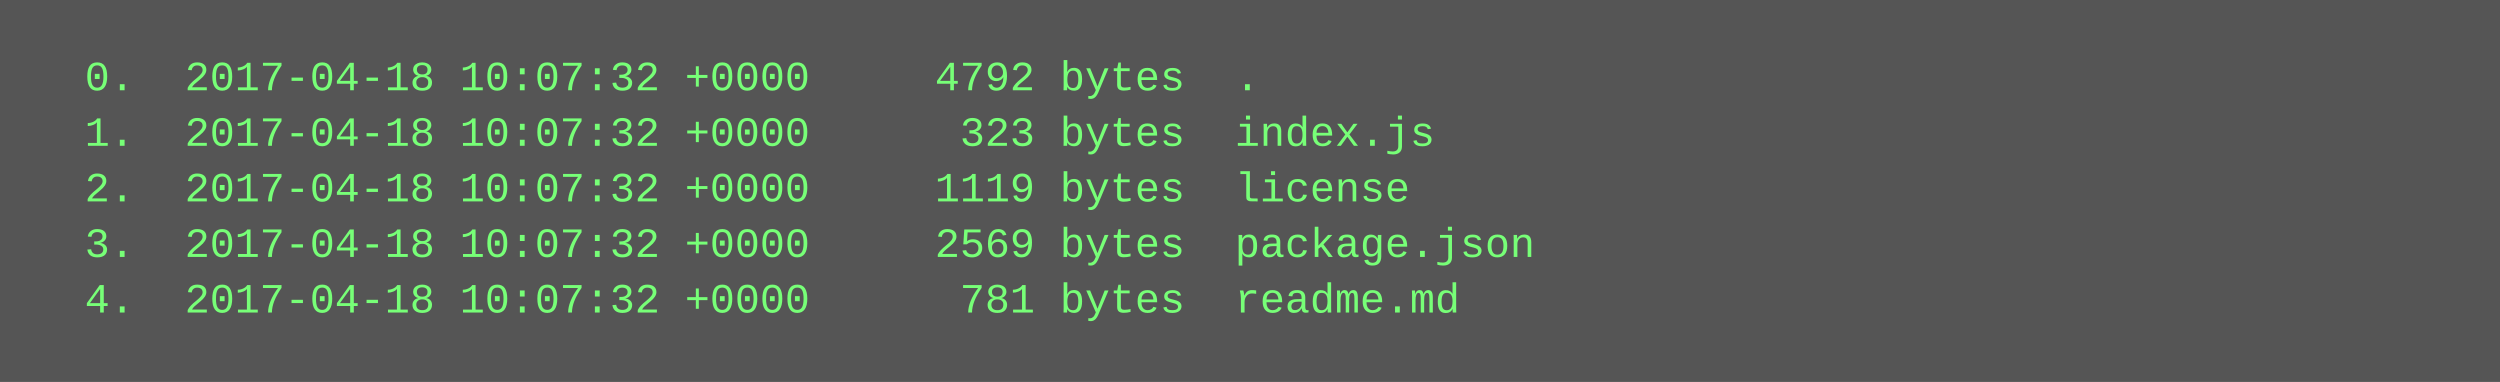
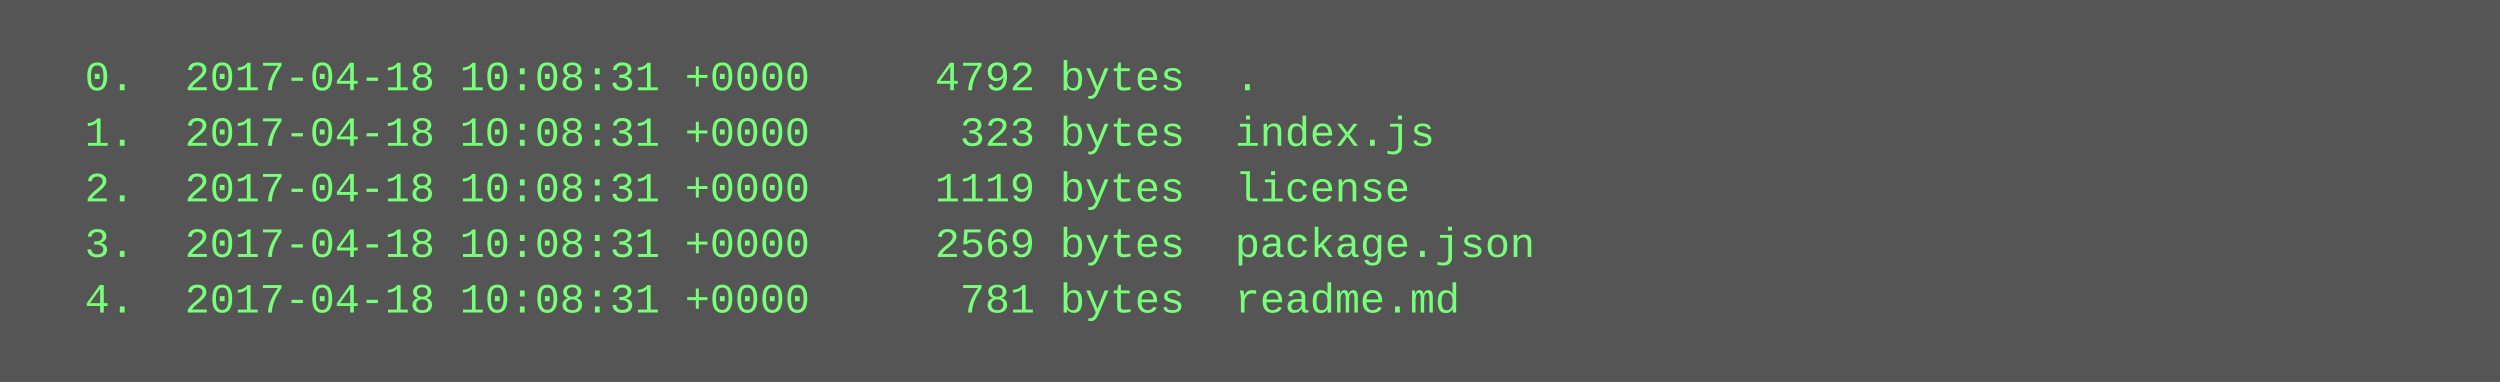
<svg xmlns="http://www.w3.org/2000/svg" height="110" width="720">
  <rect height="110" fill="#555" width="720" />
  <text fill="#7f7" font-family="Courier New" font-size="12" xml:space="preserve">
-     <tspan x="10" y="26">  0.  2017-04-18 10:07:32 +0000     4792 bytes  .</tspan>
-     <tspan x="10" y="42">  1.  2017-04-18 10:07:32 +0000      323 bytes  index.js</tspan>
-     <tspan x="10" y="58">  2.  2017-04-18 10:07:32 +0000     1119 bytes  license</tspan>
-     <tspan x="10" y="74">  3.  2017-04-18 10:07:32 +0000     2569 bytes  package.json</tspan>
-     <tspan x="10" y="90">  4.  2017-04-18 10:07:32 +0000      781 bytes  readme.md</tspan>
+     <tspan x="10" y="26">  0.  2017-04-18 10:08:31 +0000     4792 bytes  .</tspan>
+     <tspan x="10" y="42">  1.  2017-04-18 10:08:31 +0000      323 bytes  index.js</tspan>
+     <tspan x="10" y="58">  2.  2017-04-18 10:08:31 +0000     1119 bytes  license</tspan>
+     <tspan x="10" y="74">  3.  2017-04-18 10:08:31 +0000     2569 bytes  package.json</tspan>
+     <tspan x="10" y="90">  4.  2017-04-18 10:08:31 +0000      781 bytes  readme.md</tspan>
  </text>
</svg>
